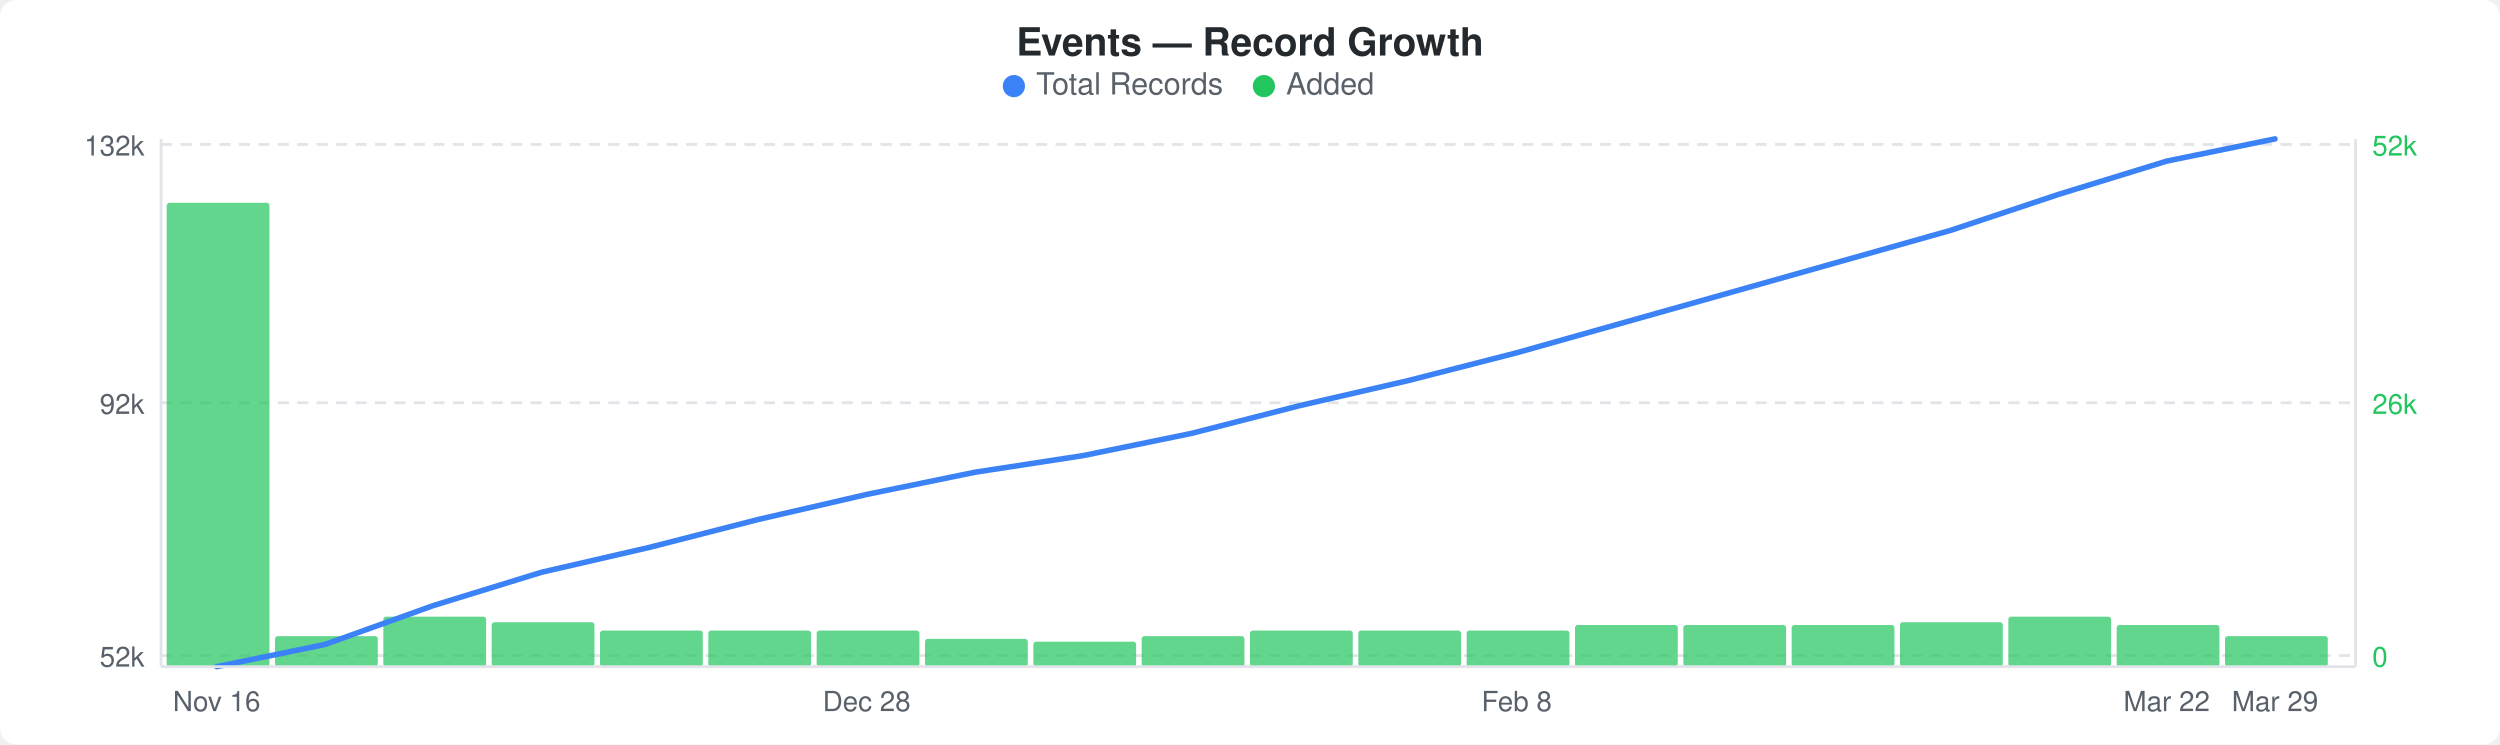
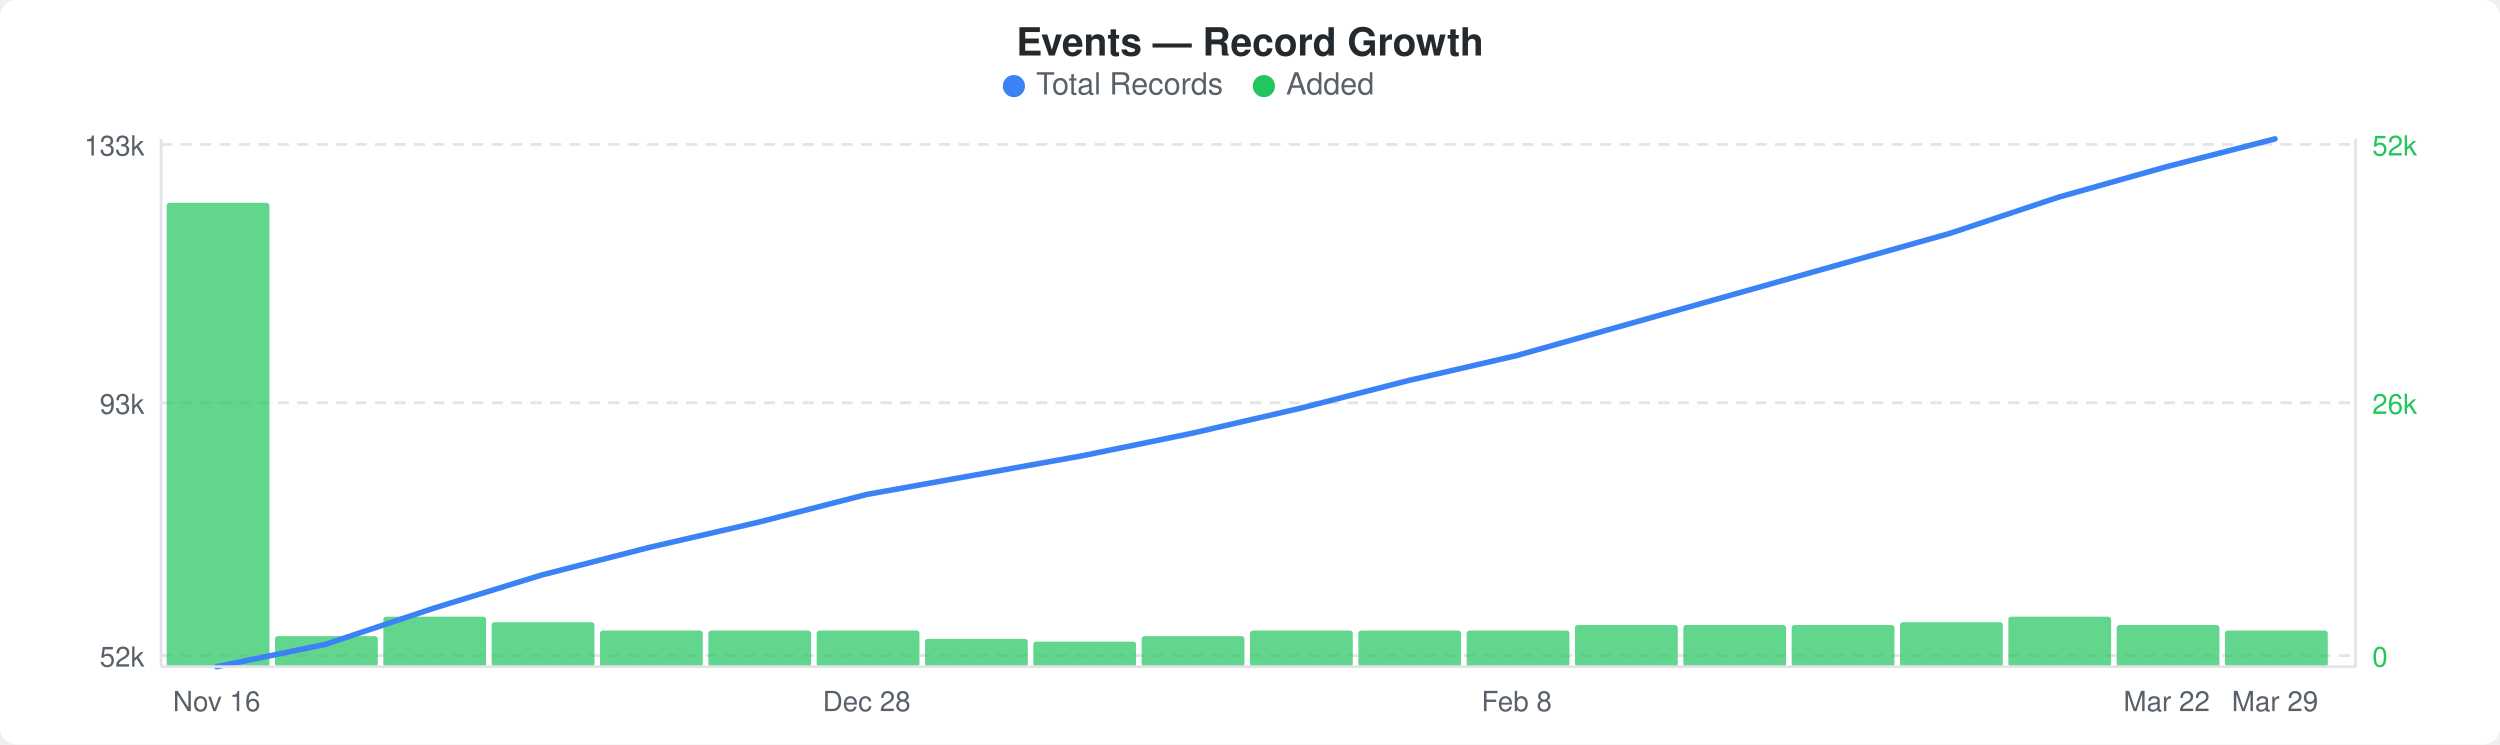
<svg xmlns="http://www.w3.org/2000/svg" width="900" height="268" viewBox="0 0 900 268">
  <rect width="900" height="268" fill="#ffffff" rx="6" ry="6" />
  <text x="450" y="20" text-anchor="middle" font-family="-apple-system, BlinkMacSystemFont, &quot;Segoe UI&quot;, Helvetica, Arial, sans-serif" font-size="14" font-weight="600" fill="#24292e">Events — Record Growth</text>
  <circle cx="365" cy="31" r="4" fill="#3b82f6" />
  <text x="373" y="34" font-family="-apple-system, BlinkMacSystemFont, &quot;Segoe UI&quot;, Helvetica, Arial, sans-serif" font-size="11" fill="#586069">Total Records</text>
  <circle cx="455" cy="31" r="4" fill="#22c55e" />
  <text x="463" y="34" font-family="-apple-system, BlinkMacSystemFont, &quot;Segoe UI&quot;, Helvetica, Arial, sans-serif" font-size="11" fill="#586069">Added</text>
  <line x1="58" y1="52" x2="848" y2="52" stroke="#e1e4e8" stroke-width="1" stroke-dasharray="4,3" />
  <line x1="58" y1="145" x2="848" y2="145" stroke="#e1e4e8" stroke-width="1" stroke-dasharray="4,3" />
  <line x1="58" y1="236" x2="848" y2="236" stroke="#e1e4e8" stroke-width="1" stroke-dasharray="4,3" />
  <rect x="60" y="73" width="37" height="167" rx="1" fill="#22c55eb3" />
  <rect x="99" y="229" width="37" height="11" rx="1" fill="#22c55eb3" />
  <rect x="138" y="222" width="37" height="18" rx="1" fill="#22c55eb3" />
  <rect x="177" y="224" width="37" height="16" rx="1" fill="#22c55eb3" />
  <rect x="216" y="227" width="37" height="13" rx="1" fill="#22c55eb3" />
  <rect x="255" y="227" width="37" height="13" rx="1" fill="#22c55eb3" />
  <rect x="294" y="227" width="37" height="13" rx="1" fill="#22c55eb3" />
  <rect x="333" y="230" width="37" height="10" rx="1" fill="#22c55eb3" />
  <rect x="372" y="231" width="37" height="9" rx="1" fill="#22c55eb3" />
  <rect x="411" y="229" width="37" height="11" rx="1" fill="#22c55eb3" />
  <rect x="450" y="227" width="37" height="13" rx="1" fill="#22c55eb3" />
  <rect x="489" y="227" width="37" height="13" rx="1" fill="#22c55eb3" />
  <rect x="528" y="227" width="37" height="13" rx="1" fill="#22c55eb3" />
  <rect x="567" y="225" width="37" height="15" rx="1" fill="#22c55eb3" />
  <rect x="606" y="225" width="37" height="15" rx="1" fill="#22c55eb3" />
  <rect x="645" y="225" width="37" height="15" rx="1" fill="#22c55eb3" />
  <rect x="684" y="224" width="37" height="16" rx="1" fill="#22c55eb3" />
  <rect x="723" y="222" width="37" height="18" rx="1" fill="#22c55eb3" />
  <rect x="762" y="225" width="37" height="15" rx="1" fill="#22c55eb3" />
-   <rect x="801" y="229" width="37" height="11" rx="1" fill="#22c55eb3" />
-   <polyline points="78,240 117,232 156,218 195,206 234,197 273,187 312,178 351,170 390,164 429,156 468,146 507,137 546,127 585,116 624,105 663,94 702,83 741,70 780,58 819,50" fill="none" stroke="#3b82f6" stroke-width="2" stroke-linejoin="round" stroke-linecap="round" />
-   <text x="52" y="56" text-anchor="end" font-family="-apple-system, BlinkMacSystemFont, &quot;Segoe UI&quot;, Helvetica, Arial, sans-serif" font-size="10" fill="#586069">132k</text>
-   <text x="52" y="149" text-anchor="end" font-family="-apple-system, BlinkMacSystemFont, &quot;Segoe UI&quot;, Helvetica, Arial, sans-serif" font-size="10" fill="#586069">92k</text>
+   <rect x="801" y="227" width="37" height="13" rx="1" fill="#22c55eb3" />
+   <polyline points="78,240 117,232 156,219 195,207 234,197 273,188 312,178 351,171 390,164 429,156 468,147 507,137 546,128 585,117 624,106 663,95 702,84 741,71 780,60 819,50" fill="none" stroke="#3b82f6" stroke-width="2" stroke-linejoin="round" stroke-linecap="round" />
+   <text x="52" y="56" text-anchor="end" font-family="-apple-system, BlinkMacSystemFont, &quot;Segoe UI&quot;, Helvetica, Arial, sans-serif" font-size="10" fill="#586069">133k</text>
+   <text x="52" y="149" text-anchor="end" font-family="-apple-system, BlinkMacSystemFont, &quot;Segoe UI&quot;, Helvetica, Arial, sans-serif" font-size="10" fill="#586069">93k</text>
  <text x="52" y="240" text-anchor="end" font-family="-apple-system, BlinkMacSystemFont, &quot;Segoe UI&quot;, Helvetica, Arial, sans-serif" font-size="10" fill="#586069">52k</text>
  <text x="854" y="56" text-anchor="start" font-family="-apple-system, BlinkMacSystemFont, &quot;Segoe UI&quot;, Helvetica, Arial, sans-serif" font-size="10" fill="#22c55e">52k</text>
  <text x="854" y="149" text-anchor="start" font-family="-apple-system, BlinkMacSystemFont, &quot;Segoe UI&quot;, Helvetica, Arial, sans-serif" font-size="10" fill="#22c55e">26k</text>
  <text x="854" y="240" text-anchor="start" font-family="-apple-system, BlinkMacSystemFont, &quot;Segoe UI&quot;, Helvetica, Arial, sans-serif" font-size="10" fill="#22c55e">0</text>
  <line x1="58" y1="50" x2="58" y2="240" stroke="#e1e4e8" stroke-width="1" />
  <line x1="58" y1="240" x2="848" y2="240" stroke="#e1e4e8" stroke-width="1" />
  <line x1="848" y1="50" x2="848" y2="240" stroke="#e1e4e8" stroke-width="1" />
  <text x="78" y="256" text-anchor="middle" font-family="-apple-system, BlinkMacSystemFont, &quot;Segoe UI&quot;, Helvetica, Arial, sans-serif" font-size="10" fill="#586069">Nov 16</text>
  <text x="312" y="256" text-anchor="middle" font-family="-apple-system, BlinkMacSystemFont, &quot;Segoe UI&quot;, Helvetica, Arial, sans-serif" font-size="10" fill="#586069">Dec 28</text>
  <text x="546" y="256" text-anchor="middle" font-family="-apple-system, BlinkMacSystemFont, &quot;Segoe UI&quot;, Helvetica, Arial, sans-serif" font-size="10" fill="#586069">Feb 8</text>
  <text x="780" y="256" text-anchor="middle" font-family="-apple-system, BlinkMacSystemFont, &quot;Segoe UI&quot;, Helvetica, Arial, sans-serif" font-size="10" fill="#586069">Mar 22</text>
  <text x="819" y="256" text-anchor="middle" font-family="-apple-system, BlinkMacSystemFont, &quot;Segoe UI&quot;, Helvetica, Arial, sans-serif" font-size="10" fill="#586069">Mar 29</text>
</svg>
